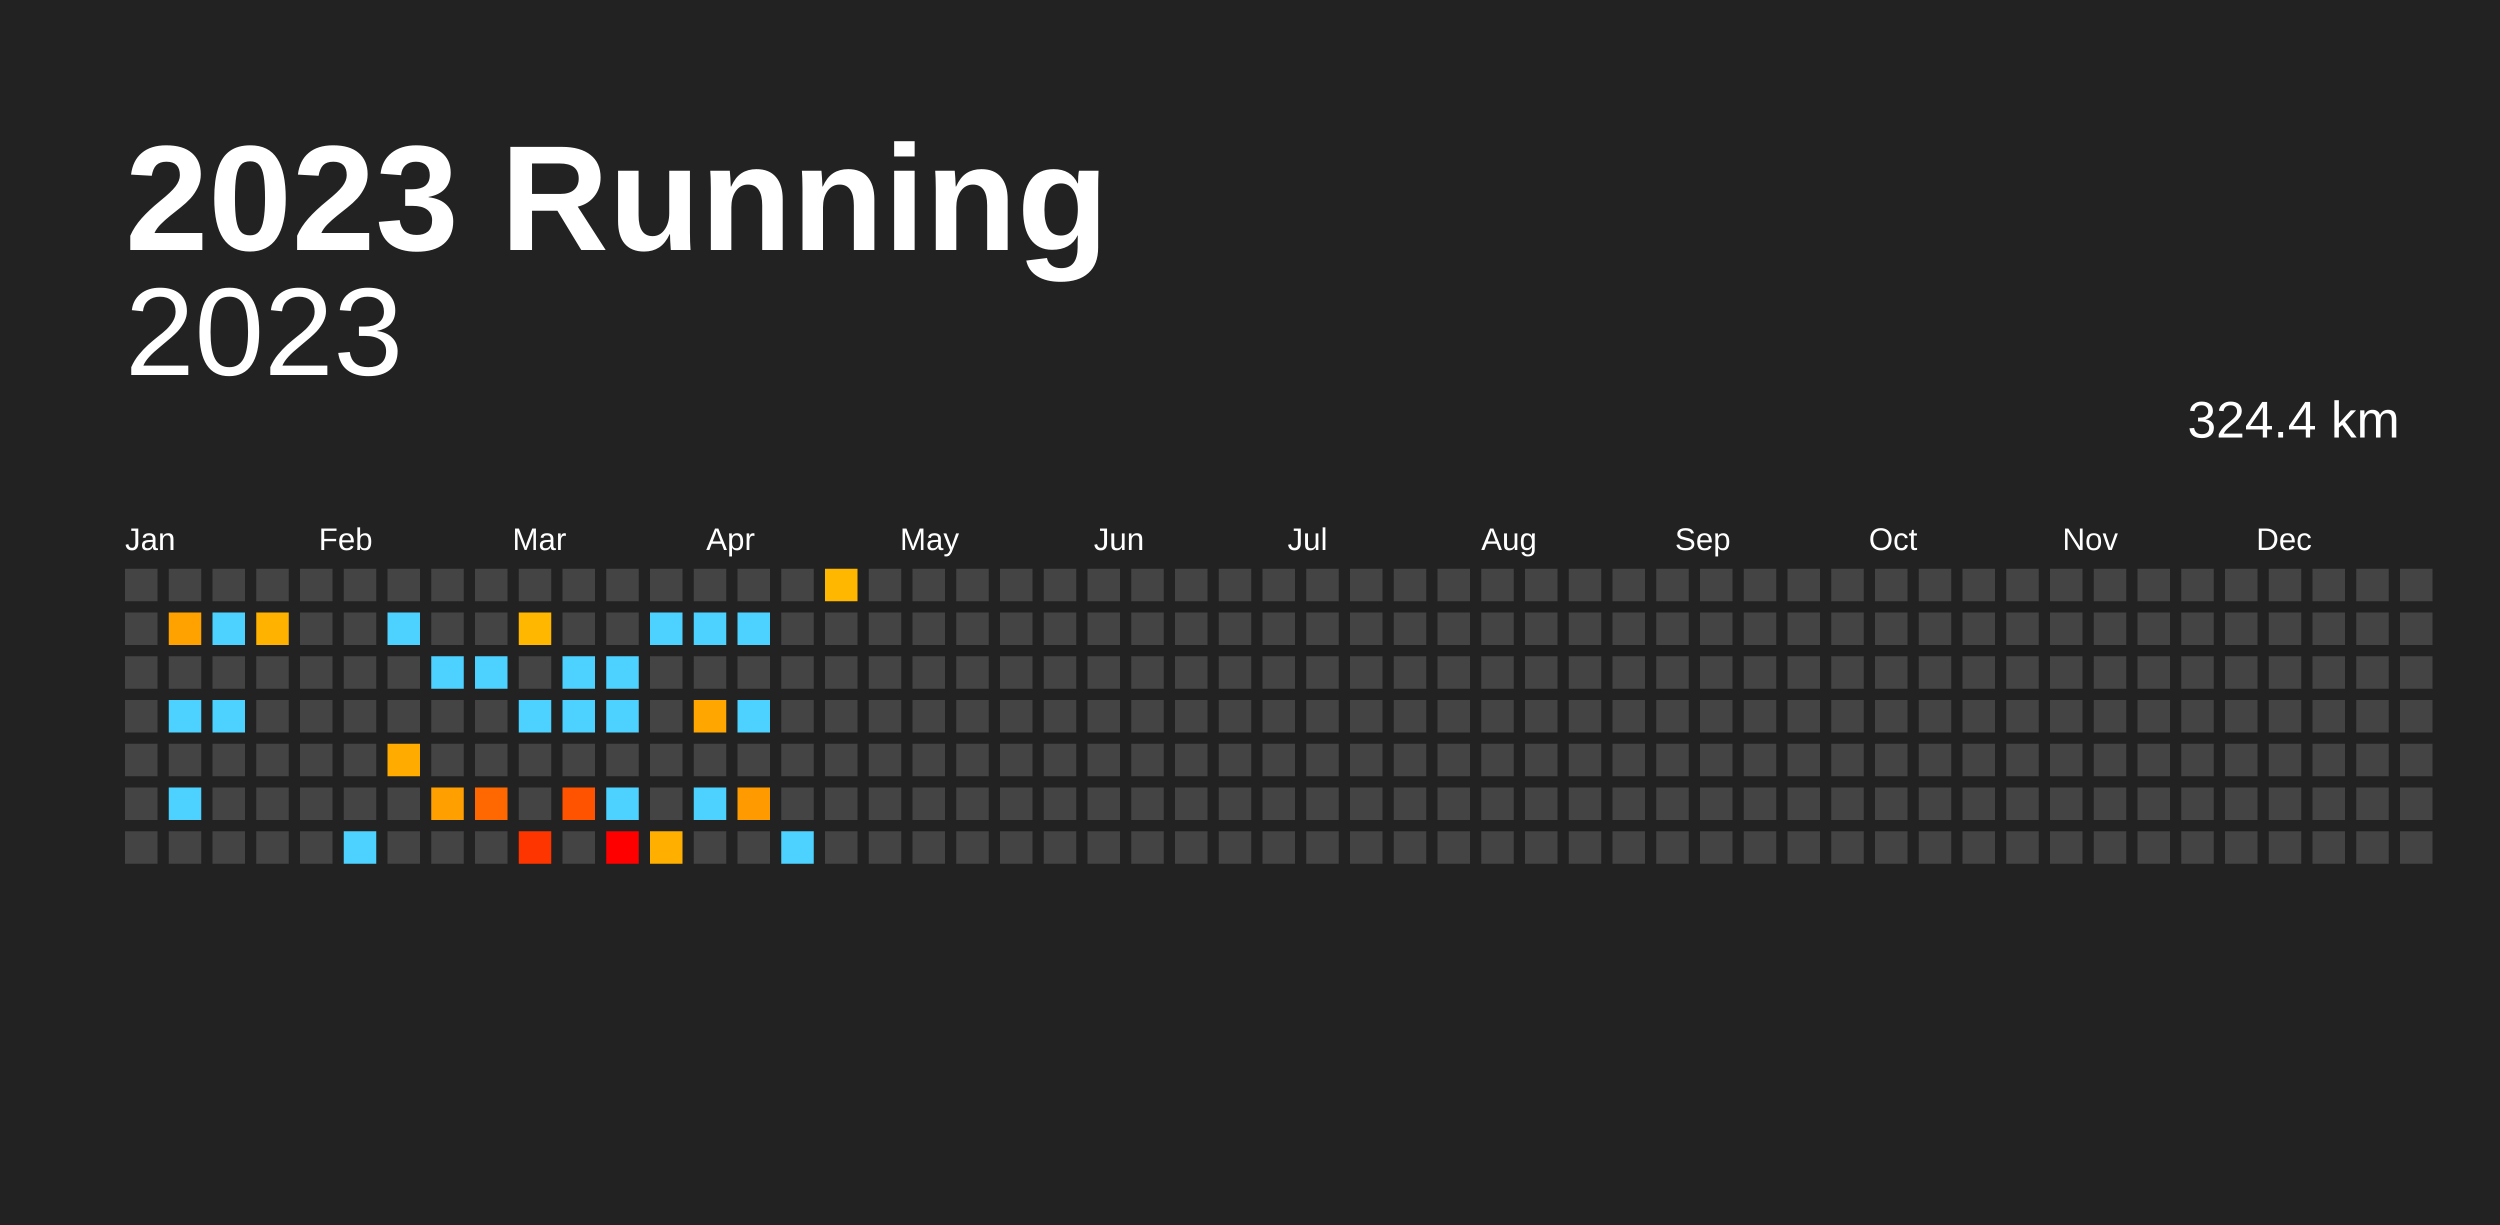
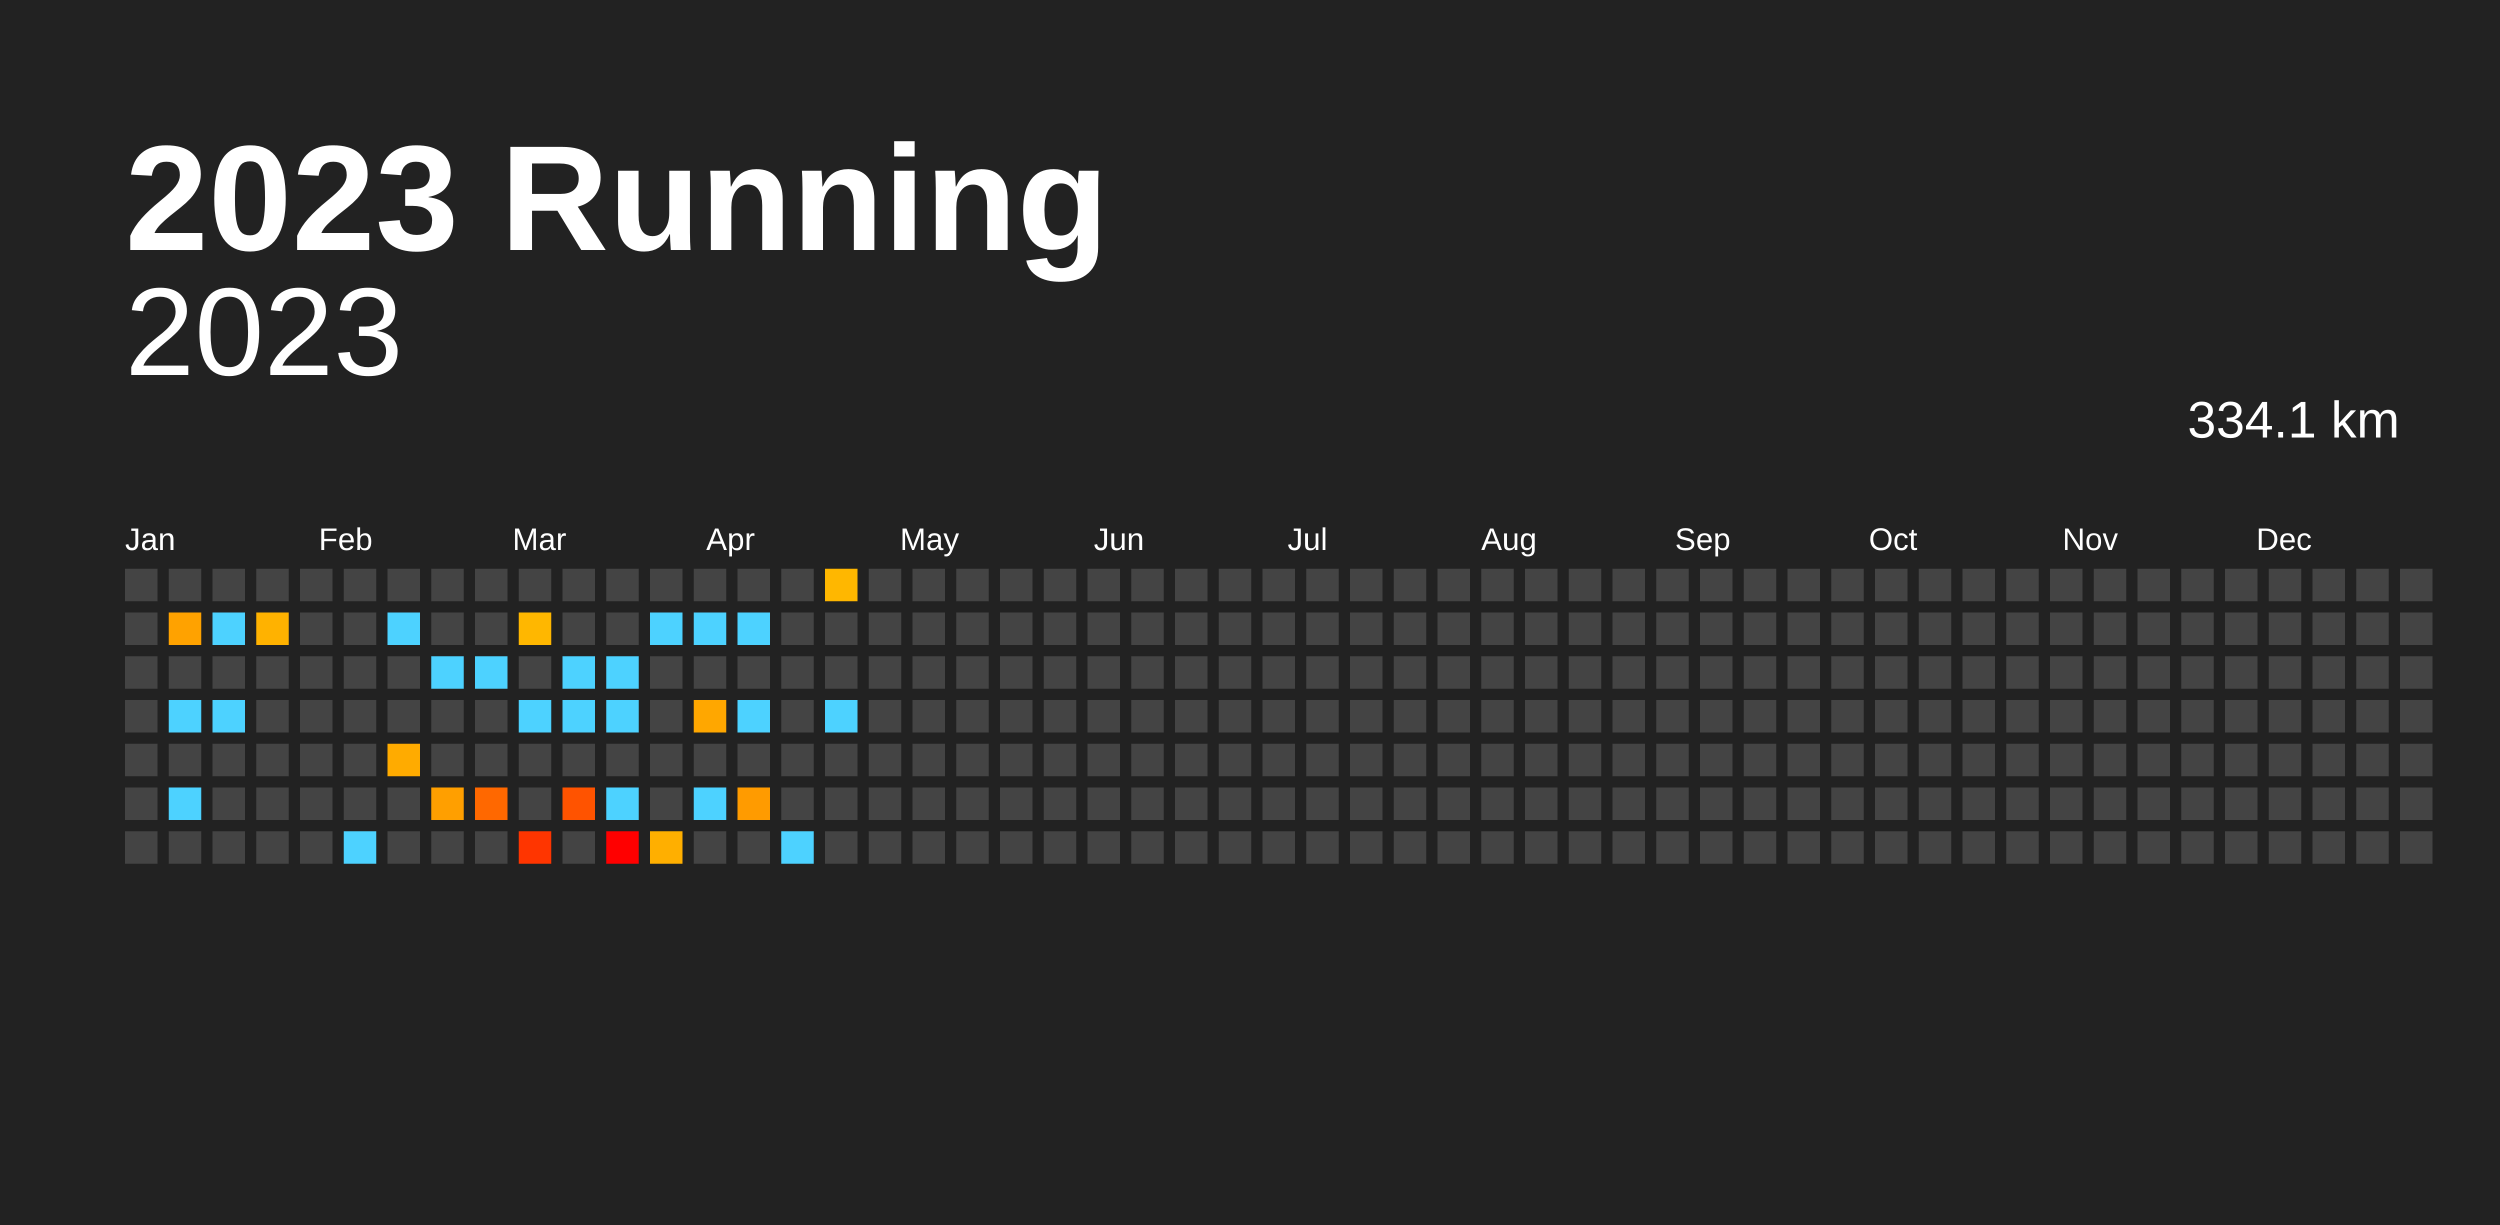
<svg xmlns="http://www.w3.org/2000/svg" baseProfile="full" height="98mm" version="1.1" viewBox="0,0,200,98" width="200mm">
  <defs />
  <rect fill="#222222" height="98" width="200" x="0" y="0" />
  <text fill="#FFFFFF" style="font-size:12px; font-family:Arial; font-weight:bold;" x="10" y="20">2023 Running</text>
  <text alignment-baseline="hanging" fill="#FFFFFF" style="font-size:10.0px; font-family:Arial;" x="10" y="30">2023</text>
-   <text alignment-baseline="hanging" fill="#FFFFFF" style="font-size:4.125px; font-family:Arial;" x="175" y="35">324.4 km</text>
+   <text alignment-baseline="hanging" fill="#FFFFFF" style="font-size:4.125px; font-family:Arial;" x="175" y="35">334.1 km</text>
  <text fill="#FFFFFF" style="font-size:2.5px; font-family:Arial" x="10.0" y="44">Jan</text>
  <text fill="#FFFFFF" style="font-size:2.5px; font-family:Arial" x="25.5" y="44">Feb</text>
  <text fill="#FFFFFF" style="font-size:2.5px; font-family:Arial" x="41.0" y="44">Mar</text>
  <text fill="#FFFFFF" style="font-size:2.5px; font-family:Arial" x="56.5" y="44">Apr</text>
  <text fill="#FFFFFF" style="font-size:2.5px; font-family:Arial" x="72.0" y="44">May</text>
  <text fill="#FFFFFF" style="font-size:2.5px; font-family:Arial" x="87.5" y="44">Jun</text>
  <text fill="#FFFFFF" style="font-size:2.5px; font-family:Arial" x="103.0" y="44">Jul</text>
  <text fill="#FFFFFF" style="font-size:2.5px; font-family:Arial" x="118.5" y="44">Aug</text>
  <text fill="#FFFFFF" style="font-size:2.5px; font-family:Arial" x="134.0" y="44">Sep</text>
  <text fill="#FFFFFF" style="font-size:2.5px; font-family:Arial" x="149.5" y="44">Oct</text>
  <text fill="#FFFFFF" style="font-size:2.5px; font-family:Arial" x="165.0" y="44">Nov</text>
  <text fill="#FFFFFF" style="font-size:2.5px; font-family:Arial" x="180.5" y="44">Dec</text>
  <rect fill="#444444" height="2.6" width="2.6" x="10.0" y="45.5" />
  <rect fill="#444444" height="2.6" width="2.6" x="10.0" y="49.0" />
  <rect fill="#444444" height="2.6" width="2.6" x="10.0" y="52.5" />
  <rect fill="#444444" height="2.6" width="2.6" x="10.0" y="56.0" />
  <rect fill="#444444" height="2.6" width="2.6" x="10.0" y="59.5" />
  <rect fill="#444444" height="2.6" width="2.6" x="10.0" y="63.0" />
  <rect fill="#444444" height="2.6" width="2.6" x="10.0" y="66.5" />
  <rect fill="#444444" height="2.6" width="2.6" x="13.5" y="45.5" />
  <rect fill="#ffa200" height="2.6" width="2.6" x="13.5" y="49.0" />
  <rect fill="#444444" height="2.6" width="2.6" x="13.5" y="52.5" />
  <rect fill="#4dd2ff" height="2.6" width="2.6" x="13.5" y="56.0" />
  <rect fill="#444444" height="2.6" width="2.6" x="13.5" y="59.5" />
  <rect fill="#4dd2ff" height="2.6" width="2.6" x="13.5" y="63.0" />
  <rect fill="#444444" height="2.6" width="2.6" x="13.5" y="66.5" />
  <rect fill="#444444" height="2.6" width="2.6" x="17.0" y="45.5" />
  <rect fill="#4dd2ff" height="2.6" width="2.6" x="17.0" y="49.0" />
  <rect fill="#444444" height="2.6" width="2.6" x="17.0" y="52.5" />
  <rect fill="#4dd2ff" height="2.6" width="2.6" x="17.0" y="56.0" />
  <rect fill="#444444" height="2.6" width="2.6" x="17.0" y="59.5" />
  <rect fill="#444444" height="2.6" width="2.6" x="17.0" y="63.0" />
  <rect fill="#444444" height="2.6" width="2.6" x="17.0" y="66.5" />
  <rect fill="#444444" height="2.6" width="2.6" x="20.5" y="45.5" />
  <rect fill="#ffb200" height="2.6" width="2.6" x="20.5" y="49.0" />
  <rect fill="#444444" height="2.6" width="2.6" x="20.5" y="52.5" />
  <rect fill="#444444" height="2.6" width="2.6" x="20.5" y="56.0" />
  <rect fill="#444444" height="2.6" width="2.6" x="20.5" y="59.5" />
  <rect fill="#444444" height="2.6" width="2.6" x="20.5" y="63.0" />
  <rect fill="#444444" height="2.6" width="2.6" x="20.5" y="66.5" />
  <rect fill="#444444" height="2.6" width="2.6" x="24.0" y="45.5" />
  <rect fill="#444444" height="2.6" width="2.6" x="24.0" y="49.0" />
  <rect fill="#444444" height="2.6" width="2.6" x="24.0" y="52.5" />
  <rect fill="#444444" height="2.6" width="2.6" x="24.0" y="56.0" />
  <rect fill="#444444" height="2.6" width="2.6" x="24.0" y="59.5" />
  <rect fill="#444444" height="2.6" width="2.6" x="24.0" y="63.0" />
  <rect fill="#444444" height="2.6" width="2.6" x="24.0" y="66.5" />
  <rect fill="#444444" height="2.6" width="2.6" x="27.5" y="45.5" />
  <rect fill="#444444" height="2.6" width="2.6" x="27.5" y="49.0" />
  <rect fill="#444444" height="2.6" width="2.6" x="27.5" y="52.5" />
  <rect fill="#444444" height="2.6" width="2.6" x="27.5" y="56.0" />
  <rect fill="#444444" height="2.6" width="2.6" x="27.5" y="59.5" />
  <rect fill="#444444" height="2.6" width="2.6" x="27.5" y="63.0" />
  <rect fill="#4dd2ff" height="2.6" width="2.6" x="27.5" y="66.5" />
  <rect fill="#444444" height="2.6" width="2.6" x="31.0" y="45.5" />
  <rect fill="#4dd2ff" height="2.6" width="2.6" x="31.0" y="49.0" />
  <rect fill="#444444" height="2.6" width="2.6" x="31.0" y="52.5" />
  <rect fill="#444444" height="2.6" width="2.6" x="31.0" y="56.0" />
  <rect fill="#ffab00" height="2.6" width="2.6" x="31.0" y="59.5" />
  <rect fill="#444444" height="2.6" width="2.6" x="31.0" y="63.0" />
  <rect fill="#444444" height="2.6" width="2.6" x="31.0" y="66.5" />
  <rect fill="#444444" height="2.6" width="2.6" x="34.5" y="45.5" />
  <rect fill="#444444" height="2.6" width="2.6" x="34.5" y="49.0" />
  <rect fill="#4dd2ff" height="2.6" width="2.6" x="34.5" y="52.5" />
  <rect fill="#444444" height="2.6" width="2.6" x="34.5" y="56.0" />
  <rect fill="#444444" height="2.6" width="2.6" x="34.5" y="59.5" />
  <rect fill="#ff9f00" height="2.6" width="2.6" x="34.5" y="63.0" />
  <rect fill="#444444" height="2.6" width="2.6" x="34.5" y="66.5" />
  <rect fill="#444444" height="2.6" width="2.6" x="38.0" y="45.5" />
  <rect fill="#444444" height="2.6" width="2.6" x="38.0" y="49.0" />
  <rect fill="#4dd2ff" height="2.6" width="2.6" x="38.0" y="52.5" />
  <rect fill="#444444" height="2.6" width="2.6" x="38.0" y="56.0" />
  <rect fill="#444444" height="2.6" width="2.6" x="38.0" y="59.5" />
  <rect fill="#ff6800" height="2.6" width="2.6" x="38.0" y="63.0" />
  <rect fill="#444444" height="2.6" width="2.6" x="38.0" y="66.5" />
  <rect fill="#444444" height="2.6" width="2.6" x="41.5" y="45.5" />
  <rect fill="#ffb700" height="2.6" width="2.6" x="41.5" y="49.0" />
  <rect fill="#444444" height="2.6" width="2.6" x="41.5" y="52.5" />
  <rect fill="#4dd2ff" height="2.6" width="2.6" x="41.5" y="56.0" />
  <rect fill="#444444" height="2.6" width="2.6" x="41.5" y="59.5" />
  <rect fill="#444444" height="2.6" width="2.6" x="41.5" y="63.0" />
  <rect fill="#ff3500" height="2.6" width="2.6" x="41.5" y="66.5" />
  <rect fill="#444444" height="2.6" width="2.6" x="45.0" y="45.5" />
  <rect fill="#444444" height="2.6" width="2.6" x="45.0" y="49.0" />
  <rect fill="#4dd2ff" height="2.6" width="2.6" x="45.0" y="52.5" />
  <rect fill="#4dd2ff" height="2.6" width="2.6" x="45.0" y="56.0" />
  <rect fill="#444444" height="2.6" width="2.6" x="45.0" y="59.5" />
  <rect fill="#ff5300" height="2.6" width="2.6" x="45.0" y="63.0" />
  <rect fill="#444444" height="2.6" width="2.6" x="45.0" y="66.5" />
  <rect fill="#444444" height="2.6" width="2.6" x="48.5" y="45.5" />
  <rect fill="#444444" height="2.6" width="2.6" x="48.5" y="49.0" />
  <rect fill="#4dd2ff" height="2.6" width="2.6" x="48.5" y="52.5" />
  <rect fill="#4dd2ff" height="2.6" width="2.6" x="48.5" y="56.0" />
  <rect fill="#444444" height="2.6" width="2.6" x="48.5" y="59.5" />
  <rect fill="#4dd2ff" height="2.6" width="2.6" x="48.5" y="63.0" />
  <rect fill="red" height="2.6" width="2.6" x="48.5" y="66.5" />
  <rect fill="#444444" height="2.6" width="2.6" x="52.0" y="45.5" />
  <rect fill="#4dd2ff" height="2.6" width="2.6" x="52.0" y="49.0" />
  <rect fill="#444444" height="2.6" width="2.6" x="52.0" y="52.5" />
  <rect fill="#444444" height="2.6" width="2.6" x="52.0" y="56.0" />
  <rect fill="#444444" height="2.6" width="2.6" x="52.0" y="59.5" />
  <rect fill="#444444" height="2.6" width="2.6" x="52.0" y="63.0" />
  <rect fill="#ffaf00" height="2.6" width="2.6" x="52.0" y="66.5" />
  <rect fill="#444444" height="2.6" width="2.6" x="55.5" y="45.5" />
  <rect fill="#4dd2ff" height="2.6" width="2.6" x="55.5" y="49.0" />
  <rect fill="#444444" height="2.6" width="2.6" x="55.5" y="52.5" />
  <rect fill="#ffa700" height="2.6" width="2.6" x="55.5" y="56.0" />
  <rect fill="#444444" height="2.6" width="2.6" x="55.5" y="59.5" />
  <rect fill="#4dd2ff" height="2.6" width="2.6" x="55.5" y="63.0" />
  <rect fill="#444444" height="2.6" width="2.6" x="55.5" y="66.5" />
  <rect fill="#444444" height="2.6" width="2.6" x="59.0" y="45.5" />
  <rect fill="#4dd2ff" height="2.6" width="2.6" x="59.0" y="49.0" />
  <rect fill="#444444" height="2.6" width="2.6" x="59.0" y="52.5" />
  <rect fill="#4dd2ff" height="2.6" width="2.6" x="59.0" y="56.0" />
  <rect fill="#444444" height="2.6" width="2.6" x="59.0" y="59.5" />
  <rect fill="#ff9b00" height="2.6" width="2.6" x="59.0" y="63.0" />
  <rect fill="#444444" height="2.6" width="2.6" x="59.0" y="66.5" />
  <rect fill="#444444" height="2.6" width="2.6" x="62.5" y="45.5" />
  <rect fill="#444444" height="2.6" width="2.6" x="62.5" y="49.0" />
  <rect fill="#444444" height="2.6" width="2.6" x="62.5" y="52.5" />
  <rect fill="#444444" height="2.6" width="2.6" x="62.5" y="56.0" />
  <rect fill="#444444" height="2.6" width="2.6" x="62.5" y="59.5" />
  <rect fill="#444444" height="2.6" width="2.6" x="62.5" y="63.0" />
  <rect fill="#4dd2ff" height="2.6" width="2.6" x="62.5" y="66.5" />
  <rect fill="#ffb700" height="2.6" width="2.6" x="66.0" y="45.5" />
  <rect fill="#444444" height="2.6" width="2.6" x="66.0" y="49.0" />
  <rect fill="#444444" height="2.6" width="2.6" x="66.0" y="52.5" />
-   <rect fill="#444444" height="2.6" width="2.6" x="66.0" y="56.0" />
+   <rect fill="#4dd2ff" height="2.6" width="2.6" x="66.0" y="56.0" />
  <rect fill="#444444" height="2.6" width="2.6" x="66.0" y="59.5" />
  <rect fill="#444444" height="2.6" width="2.6" x="66.0" y="63.0" />
  <rect fill="#444444" height="2.6" width="2.6" x="66.0" y="66.5" />
  <rect fill="#444444" height="2.6" width="2.6" x="69.5" y="45.5" />
  <rect fill="#444444" height="2.6" width="2.6" x="69.5" y="49.0" />
  <rect fill="#444444" height="2.6" width="2.6" x="69.5" y="52.5" />
  <rect fill="#444444" height="2.6" width="2.6" x="69.5" y="56.0" />
  <rect fill="#444444" height="2.6" width="2.6" x="69.5" y="59.5" />
  <rect fill="#444444" height="2.6" width="2.6" x="69.5" y="63.0" />
  <rect fill="#444444" height="2.6" width="2.6" x="69.5" y="66.5" />
  <rect fill="#444444" height="2.6" width="2.6" x="73.0" y="45.5" />
  <rect fill="#444444" height="2.6" width="2.6" x="73.0" y="49.0" />
  <rect fill="#444444" height="2.6" width="2.6" x="73.0" y="52.5" />
  <rect fill="#444444" height="2.6" width="2.6" x="73.0" y="56.0" />
  <rect fill="#444444" height="2.6" width="2.6" x="73.0" y="59.5" />
  <rect fill="#444444" height="2.6" width="2.6" x="73.0" y="63.0" />
  <rect fill="#444444" height="2.6" width="2.6" x="73.0" y="66.5" />
  <rect fill="#444444" height="2.6" width="2.6" x="76.5" y="45.5" />
  <rect fill="#444444" height="2.6" width="2.6" x="76.5" y="49.0" />
  <rect fill="#444444" height="2.6" width="2.6" x="76.5" y="52.5" />
  <rect fill="#444444" height="2.6" width="2.6" x="76.5" y="56.0" />
  <rect fill="#444444" height="2.6" width="2.6" x="76.5" y="59.5" />
  <rect fill="#444444" height="2.6" width="2.6" x="76.5" y="63.0" />
  <rect fill="#444444" height="2.6" width="2.6" x="76.5" y="66.5" />
  <rect fill="#444444" height="2.6" width="2.6" x="80.0" y="45.5" />
  <rect fill="#444444" height="2.6" width="2.6" x="80.0" y="49.0" />
  <rect fill="#444444" height="2.6" width="2.6" x="80.0" y="52.5" />
  <rect fill="#444444" height="2.6" width="2.6" x="80.0" y="56.0" />
  <rect fill="#444444" height="2.6" width="2.6" x="80.0" y="59.5" />
  <rect fill="#444444" height="2.6" width="2.6" x="80.0" y="63.0" />
  <rect fill="#444444" height="2.6" width="2.6" x="80.0" y="66.5" />
  <rect fill="#444444" height="2.6" width="2.6" x="83.5" y="45.5" />
  <rect fill="#444444" height="2.6" width="2.6" x="83.5" y="49.0" />
  <rect fill="#444444" height="2.6" width="2.6" x="83.5" y="52.5" />
  <rect fill="#444444" height="2.6" width="2.6" x="83.5" y="56.0" />
  <rect fill="#444444" height="2.6" width="2.6" x="83.5" y="59.5" />
  <rect fill="#444444" height="2.6" width="2.6" x="83.5" y="63.0" />
  <rect fill="#444444" height="2.6" width="2.6" x="83.5" y="66.5" />
  <rect fill="#444444" height="2.6" width="2.6" x="87.0" y="45.5" />
  <rect fill="#444444" height="2.6" width="2.6" x="87.0" y="49.0" />
  <rect fill="#444444" height="2.6" width="2.6" x="87.0" y="52.5" />
  <rect fill="#444444" height="2.6" width="2.6" x="87.0" y="56.0" />
  <rect fill="#444444" height="2.6" width="2.6" x="87.0" y="59.5" />
  <rect fill="#444444" height="2.6" width="2.6" x="87.0" y="63.0" />
  <rect fill="#444444" height="2.6" width="2.6" x="87.0" y="66.5" />
  <rect fill="#444444" height="2.6" width="2.6" x="90.5" y="45.5" />
  <rect fill="#444444" height="2.6" width="2.6" x="90.5" y="49.0" />
  <rect fill="#444444" height="2.6" width="2.6" x="90.5" y="52.5" />
  <rect fill="#444444" height="2.6" width="2.6" x="90.5" y="56.0" />
  <rect fill="#444444" height="2.6" width="2.6" x="90.5" y="59.5" />
  <rect fill="#444444" height="2.6" width="2.6" x="90.5" y="63.0" />
  <rect fill="#444444" height="2.6" width="2.6" x="90.5" y="66.5" />
  <rect fill="#444444" height="2.6" width="2.6" x="94.0" y="45.5" />
  <rect fill="#444444" height="2.6" width="2.6" x="94.0" y="49.0" />
  <rect fill="#444444" height="2.6" width="2.6" x="94.0" y="52.5" />
  <rect fill="#444444" height="2.6" width="2.6" x="94.0" y="56.0" />
  <rect fill="#444444" height="2.6" width="2.6" x="94.0" y="59.5" />
  <rect fill="#444444" height="2.6" width="2.6" x="94.0" y="63.0" />
  <rect fill="#444444" height="2.6" width="2.6" x="94.0" y="66.5" />
  <rect fill="#444444" height="2.6" width="2.6" x="97.5" y="45.5" />
  <rect fill="#444444" height="2.6" width="2.6" x="97.5" y="49.0" />
  <rect fill="#444444" height="2.6" width="2.6" x="97.5" y="52.5" />
  <rect fill="#444444" height="2.6" width="2.6" x="97.5" y="56.0" />
  <rect fill="#444444" height="2.6" width="2.6" x="97.5" y="59.5" />
  <rect fill="#444444" height="2.6" width="2.6" x="97.5" y="63.0" />
  <rect fill="#444444" height="2.6" width="2.6" x="97.5" y="66.5" />
  <rect fill="#444444" height="2.6" width="2.6" x="101.0" y="45.5" />
  <rect fill="#444444" height="2.6" width="2.6" x="101.0" y="49.0" />
  <rect fill="#444444" height="2.6" width="2.6" x="101.0" y="52.5" />
  <rect fill="#444444" height="2.6" width="2.6" x="101.0" y="56.0" />
  <rect fill="#444444" height="2.6" width="2.6" x="101.0" y="59.5" />
  <rect fill="#444444" height="2.6" width="2.6" x="101.0" y="63.0" />
  <rect fill="#444444" height="2.6" width="2.6" x="101.0" y="66.5" />
  <rect fill="#444444" height="2.6" width="2.6" x="104.5" y="45.5" />
  <rect fill="#444444" height="2.6" width="2.6" x="104.5" y="49.0" />
  <rect fill="#444444" height="2.6" width="2.6" x="104.5" y="52.5" />
  <rect fill="#444444" height="2.6" width="2.6" x="104.5" y="56.0" />
  <rect fill="#444444" height="2.6" width="2.6" x="104.5" y="59.5" />
  <rect fill="#444444" height="2.6" width="2.6" x="104.5" y="63.0" />
  <rect fill="#444444" height="2.6" width="2.6" x="104.5" y="66.5" />
  <rect fill="#444444" height="2.6" width="2.6" x="108.0" y="45.5" />
  <rect fill="#444444" height="2.6" width="2.6" x="108.0" y="49.0" />
  <rect fill="#444444" height="2.6" width="2.6" x="108.0" y="52.5" />
  <rect fill="#444444" height="2.6" width="2.6" x="108.0" y="56.0" />
  <rect fill="#444444" height="2.6" width="2.6" x="108.0" y="59.5" />
  <rect fill="#444444" height="2.6" width="2.6" x="108.0" y="63.0" />
  <rect fill="#444444" height="2.6" width="2.6" x="108.0" y="66.5" />
  <rect fill="#444444" height="2.6" width="2.6" x="111.5" y="45.5" />
  <rect fill="#444444" height="2.6" width="2.6" x="111.5" y="49.0" />
  <rect fill="#444444" height="2.6" width="2.6" x="111.5" y="52.5" />
  <rect fill="#444444" height="2.6" width="2.6" x="111.5" y="56.0" />
  <rect fill="#444444" height="2.6" width="2.6" x="111.5" y="59.5" />
  <rect fill="#444444" height="2.6" width="2.6" x="111.5" y="63.0" />
  <rect fill="#444444" height="2.6" width="2.6" x="111.5" y="66.5" />
  <rect fill="#444444" height="2.6" width="2.6" x="115.0" y="45.5" />
  <rect fill="#444444" height="2.6" width="2.6" x="115.0" y="49.0" />
  <rect fill="#444444" height="2.6" width="2.6" x="115.0" y="52.5" />
  <rect fill="#444444" height="2.6" width="2.6" x="115.0" y="56.0" />
  <rect fill="#444444" height="2.6" width="2.6" x="115.0" y="59.5" />
  <rect fill="#444444" height="2.6" width="2.6" x="115.0" y="63.0" />
  <rect fill="#444444" height="2.6" width="2.6" x="115.0" y="66.5" />
  <rect fill="#444444" height="2.6" width="2.6" x="118.5" y="45.5" />
  <rect fill="#444444" height="2.6" width="2.6" x="118.5" y="49.0" />
  <rect fill="#444444" height="2.6" width="2.6" x="118.5" y="52.5" />
  <rect fill="#444444" height="2.6" width="2.6" x="118.5" y="56.0" />
  <rect fill="#444444" height="2.6" width="2.6" x="118.5" y="59.5" />
  <rect fill="#444444" height="2.6" width="2.6" x="118.5" y="63.0" />
  <rect fill="#444444" height="2.6" width="2.6" x="118.5" y="66.5" />
  <rect fill="#444444" height="2.6" width="2.6" x="122.0" y="45.5" />
  <rect fill="#444444" height="2.6" width="2.6" x="122.0" y="49.0" />
  <rect fill="#444444" height="2.6" width="2.6" x="122.0" y="52.5" />
  <rect fill="#444444" height="2.6" width="2.6" x="122.0" y="56.0" />
  <rect fill="#444444" height="2.6" width="2.6" x="122.0" y="59.5" />
  <rect fill="#444444" height="2.6" width="2.6" x="122.0" y="63.0" />
  <rect fill="#444444" height="2.6" width="2.6" x="122.0" y="66.5" />
  <rect fill="#444444" height="2.6" width="2.6" x="125.5" y="45.5" />
  <rect fill="#444444" height="2.6" width="2.6" x="125.5" y="49.0" />
  <rect fill="#444444" height="2.6" width="2.6" x="125.5" y="52.5" />
  <rect fill="#444444" height="2.6" width="2.6" x="125.5" y="56.0" />
  <rect fill="#444444" height="2.6" width="2.6" x="125.5" y="59.5" />
  <rect fill="#444444" height="2.6" width="2.6" x="125.5" y="63.0" />
  <rect fill="#444444" height="2.6" width="2.6" x="125.5" y="66.5" />
  <rect fill="#444444" height="2.6" width="2.6" x="129.0" y="45.5" />
  <rect fill="#444444" height="2.6" width="2.6" x="129.0" y="49.0" />
  <rect fill="#444444" height="2.6" width="2.6" x="129.0" y="52.5" />
  <rect fill="#444444" height="2.6" width="2.6" x="129.0" y="56.0" />
  <rect fill="#444444" height="2.6" width="2.6" x="129.0" y="59.5" />
  <rect fill="#444444" height="2.6" width="2.6" x="129.0" y="63.0" />
  <rect fill="#444444" height="2.6" width="2.6" x="129.0" y="66.5" />
  <rect fill="#444444" height="2.6" width="2.6" x="132.5" y="45.5" />
  <rect fill="#444444" height="2.6" width="2.6" x="132.5" y="49.0" />
  <rect fill="#444444" height="2.6" width="2.6" x="132.5" y="52.5" />
  <rect fill="#444444" height="2.6" width="2.6" x="132.5" y="56.0" />
  <rect fill="#444444" height="2.6" width="2.6" x="132.5" y="59.5" />
  <rect fill="#444444" height="2.6" width="2.6" x="132.5" y="63.0" />
  <rect fill="#444444" height="2.6" width="2.6" x="132.5" y="66.5" />
  <rect fill="#444444" height="2.6" width="2.6" x="136.0" y="45.5" />
  <rect fill="#444444" height="2.6" width="2.6" x="136.0" y="49.0" />
  <rect fill="#444444" height="2.6" width="2.6" x="136.0" y="52.5" />
  <rect fill="#444444" height="2.6" width="2.6" x="136.0" y="56.0" />
  <rect fill="#444444" height="2.6" width="2.6" x="136.0" y="59.5" />
  <rect fill="#444444" height="2.6" width="2.6" x="136.0" y="63.0" />
  <rect fill="#444444" height="2.6" width="2.6" x="136.0" y="66.5" />
  <rect fill="#444444" height="2.6" width="2.6" x="139.5" y="45.5" />
  <rect fill="#444444" height="2.6" width="2.6" x="139.5" y="49.0" />
  <rect fill="#444444" height="2.6" width="2.6" x="139.5" y="52.5" />
  <rect fill="#444444" height="2.6" width="2.6" x="139.5" y="56.0" />
  <rect fill="#444444" height="2.6" width="2.6" x="139.5" y="59.5" />
  <rect fill="#444444" height="2.6" width="2.6" x="139.5" y="63.0" />
  <rect fill="#444444" height="2.6" width="2.6" x="139.5" y="66.5" />
  <rect fill="#444444" height="2.6" width="2.6" x="143.0" y="45.5" />
  <rect fill="#444444" height="2.6" width="2.6" x="143.0" y="49.0" />
  <rect fill="#444444" height="2.6" width="2.6" x="143.0" y="52.5" />
  <rect fill="#444444" height="2.6" width="2.6" x="143.0" y="56.0" />
  <rect fill="#444444" height="2.6" width="2.6" x="143.0" y="59.5" />
  <rect fill="#444444" height="2.6" width="2.6" x="143.0" y="63.0" />
  <rect fill="#444444" height="2.6" width="2.6" x="143.0" y="66.5" />
  <rect fill="#444444" height="2.6" width="2.6" x="146.5" y="45.5" />
  <rect fill="#444444" height="2.6" width="2.6" x="146.5" y="49.0" />
  <rect fill="#444444" height="2.6" width="2.6" x="146.5" y="52.5" />
  <rect fill="#444444" height="2.6" width="2.6" x="146.5" y="56.0" />
  <rect fill="#444444" height="2.6" width="2.6" x="146.5" y="59.5" />
  <rect fill="#444444" height="2.6" width="2.6" x="146.5" y="63.0" />
  <rect fill="#444444" height="2.6" width="2.6" x="146.5" y="66.5" />
  <rect fill="#444444" height="2.6" width="2.6" x="150.0" y="45.5" />
  <rect fill="#444444" height="2.6" width="2.6" x="150.0" y="49.0" />
  <rect fill="#444444" height="2.6" width="2.6" x="150.0" y="52.5" />
  <rect fill="#444444" height="2.6" width="2.6" x="150.0" y="56.0" />
  <rect fill="#444444" height="2.6" width="2.6" x="150.0" y="59.5" />
  <rect fill="#444444" height="2.6" width="2.6" x="150.0" y="63.0" />
  <rect fill="#444444" height="2.6" width="2.6" x="150.0" y="66.5" />
  <rect fill="#444444" height="2.6" width="2.6" x="153.5" y="45.5" />
  <rect fill="#444444" height="2.6" width="2.6" x="153.5" y="49.0" />
  <rect fill="#444444" height="2.6" width="2.6" x="153.5" y="52.5" />
  <rect fill="#444444" height="2.6" width="2.6" x="153.5" y="56.0" />
  <rect fill="#444444" height="2.6" width="2.6" x="153.5" y="59.5" />
  <rect fill="#444444" height="2.6" width="2.6" x="153.5" y="63.0" />
  <rect fill="#444444" height="2.6" width="2.6" x="153.5" y="66.5" />
  <rect fill="#444444" height="2.6" width="2.6" x="157.0" y="45.5" />
  <rect fill="#444444" height="2.6" width="2.6" x="157.0" y="49.0" />
  <rect fill="#444444" height="2.6" width="2.6" x="157.0" y="52.5" />
  <rect fill="#444444" height="2.6" width="2.6" x="157.0" y="56.0" />
  <rect fill="#444444" height="2.6" width="2.6" x="157.0" y="59.5" />
  <rect fill="#444444" height="2.6" width="2.6" x="157.0" y="63.0" />
  <rect fill="#444444" height="2.6" width="2.6" x="157.0" y="66.5" />
  <rect fill="#444444" height="2.6" width="2.6" x="160.5" y="45.5" />
  <rect fill="#444444" height="2.6" width="2.6" x="160.5" y="49.0" />
  <rect fill="#444444" height="2.6" width="2.6" x="160.5" y="52.5" />
  <rect fill="#444444" height="2.6" width="2.6" x="160.5" y="56.0" />
  <rect fill="#444444" height="2.6" width="2.6" x="160.5" y="59.5" />
  <rect fill="#444444" height="2.6" width="2.6" x="160.5" y="63.0" />
  <rect fill="#444444" height="2.6" width="2.6" x="160.5" y="66.5" />
  <rect fill="#444444" height="2.6" width="2.6" x="164.0" y="45.5" />
  <rect fill="#444444" height="2.6" width="2.6" x="164.0" y="49.0" />
  <rect fill="#444444" height="2.6" width="2.6" x="164.0" y="52.5" />
  <rect fill="#444444" height="2.6" width="2.6" x="164.0" y="56.0" />
  <rect fill="#444444" height="2.6" width="2.6" x="164.0" y="59.5" />
  <rect fill="#444444" height="2.6" width="2.6" x="164.0" y="63.0" />
  <rect fill="#444444" height="2.6" width="2.6" x="164.0" y="66.5" />
  <rect fill="#444444" height="2.6" width="2.6" x="167.5" y="45.5" />
  <rect fill="#444444" height="2.6" width="2.6" x="167.5" y="49.0" />
  <rect fill="#444444" height="2.6" width="2.6" x="167.5" y="52.5" />
  <rect fill="#444444" height="2.6" width="2.6" x="167.5" y="56.0" />
  <rect fill="#444444" height="2.6" width="2.6" x="167.5" y="59.5" />
  <rect fill="#444444" height="2.6" width="2.6" x="167.5" y="63.0" />
  <rect fill="#444444" height="2.6" width="2.6" x="167.5" y="66.5" />
  <rect fill="#444444" height="2.6" width="2.6" x="171.0" y="45.5" />
  <rect fill="#444444" height="2.6" width="2.6" x="171.0" y="49.0" />
  <rect fill="#444444" height="2.6" width="2.6" x="171.0" y="52.5" />
  <rect fill="#444444" height="2.6" width="2.6" x="171.0" y="56.0" />
  <rect fill="#444444" height="2.6" width="2.6" x="171.0" y="59.5" />
  <rect fill="#444444" height="2.6" width="2.6" x="171.0" y="63.0" />
  <rect fill="#444444" height="2.6" width="2.6" x="171.0" y="66.5" />
  <rect fill="#444444" height="2.6" width="2.6" x="174.5" y="45.5" />
  <rect fill="#444444" height="2.6" width="2.6" x="174.5" y="49.0" />
  <rect fill="#444444" height="2.6" width="2.6" x="174.5" y="52.5" />
  <rect fill="#444444" height="2.6" width="2.6" x="174.5" y="56.0" />
  <rect fill="#444444" height="2.6" width="2.6" x="174.5" y="59.5" />
  <rect fill="#444444" height="2.6" width="2.6" x="174.5" y="63.0" />
  <rect fill="#444444" height="2.6" width="2.6" x="174.5" y="66.5" />
  <rect fill="#444444" height="2.6" width="2.6" x="178.0" y="45.5" />
  <rect fill="#444444" height="2.6" width="2.6" x="178.0" y="49.0" />
  <rect fill="#444444" height="2.6" width="2.6" x="178.0" y="52.5" />
  <rect fill="#444444" height="2.6" width="2.6" x="178.0" y="56.0" />
  <rect fill="#444444" height="2.6" width="2.6" x="178.0" y="59.5" />
  <rect fill="#444444" height="2.6" width="2.6" x="178.0" y="63.0" />
  <rect fill="#444444" height="2.6" width="2.6" x="178.0" y="66.5" />
  <rect fill="#444444" height="2.6" width="2.6" x="181.5" y="45.5" />
  <rect fill="#444444" height="2.6" width="2.6" x="181.5" y="49.0" />
  <rect fill="#444444" height="2.6" width="2.6" x="181.5" y="52.5" />
  <rect fill="#444444" height="2.6" width="2.6" x="181.5" y="56.0" />
  <rect fill="#444444" height="2.6" width="2.6" x="181.5" y="59.5" />
  <rect fill="#444444" height="2.6" width="2.6" x="181.5" y="63.0" />
  <rect fill="#444444" height="2.6" width="2.6" x="181.5" y="66.5" />
  <rect fill="#444444" height="2.6" width="2.6" x="185.0" y="45.5" />
  <rect fill="#444444" height="2.6" width="2.6" x="185.0" y="49.0" />
  <rect fill="#444444" height="2.6" width="2.6" x="185.0" y="52.5" />
  <rect fill="#444444" height="2.6" width="2.6" x="185.0" y="56.0" />
  <rect fill="#444444" height="2.6" width="2.6" x="185.0" y="59.5" />
  <rect fill="#444444" height="2.6" width="2.6" x="185.0" y="63.0" />
  <rect fill="#444444" height="2.6" width="2.6" x="185.0" y="66.5" />
  <rect fill="#444444" height="2.6" width="2.6" x="188.5" y="45.5" />
  <rect fill="#444444" height="2.6" width="2.6" x="188.5" y="49.0" />
  <rect fill="#444444" height="2.6" width="2.6" x="188.5" y="52.5" />
  <rect fill="#444444" height="2.6" width="2.6" x="188.5" y="56.0" />
  <rect fill="#444444" height="2.6" width="2.6" x="188.5" y="59.5" />
  <rect fill="#444444" height="2.6" width="2.6" x="188.5" y="63.0" />
  <rect fill="#444444" height="2.6" width="2.6" x="188.5" y="66.5" />
  <rect fill="#444444" height="2.6" width="2.6" x="192.0" y="45.5" />
  <rect fill="#444444" height="2.6" width="2.6" x="192.0" y="49.0" />
  <rect fill="#444444" height="2.6" width="2.6" x="192.0" y="52.5" />
  <rect fill="#444444" height="2.6" width="2.6" x="192.0" y="56.0" />
  <rect fill="#444444" height="2.6" width="2.6" x="192.0" y="59.5" />
  <rect fill="#444444" height="2.6" width="2.6" x="192.0" y="63.0" />
  <rect fill="#444444" height="2.6" width="2.6" x="192.0" y="66.5" />
</svg>
